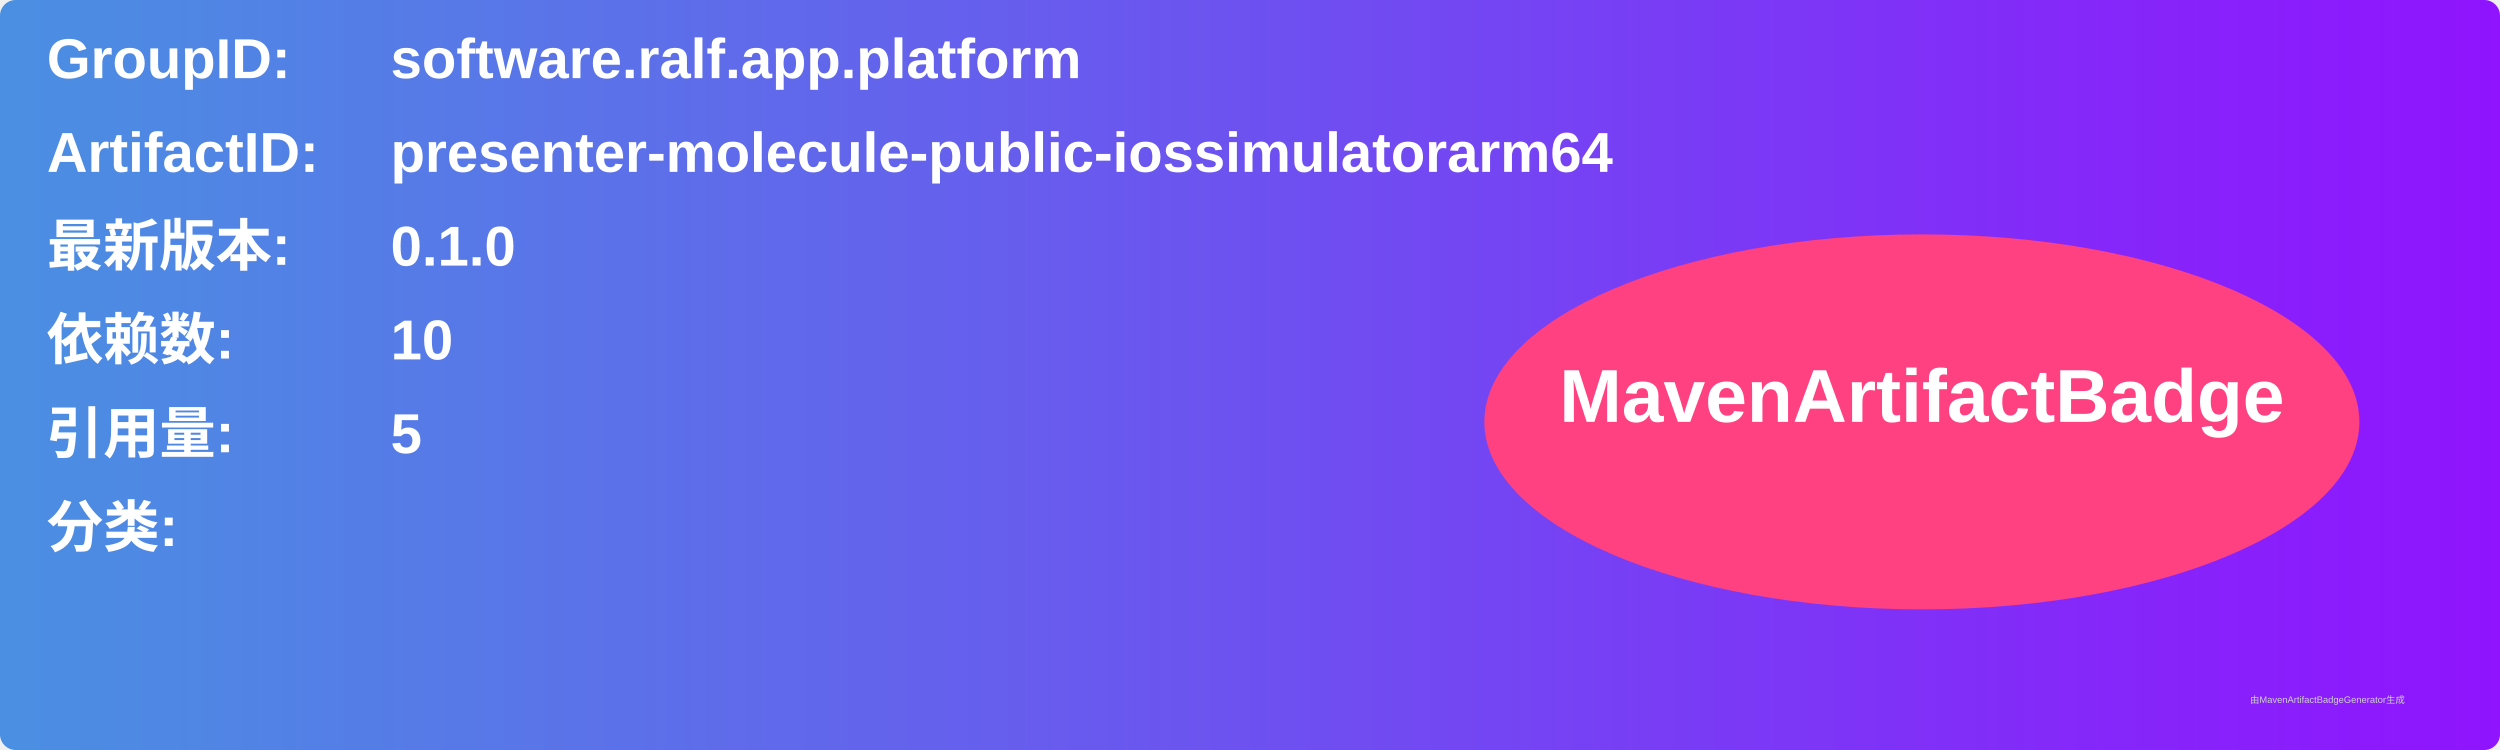
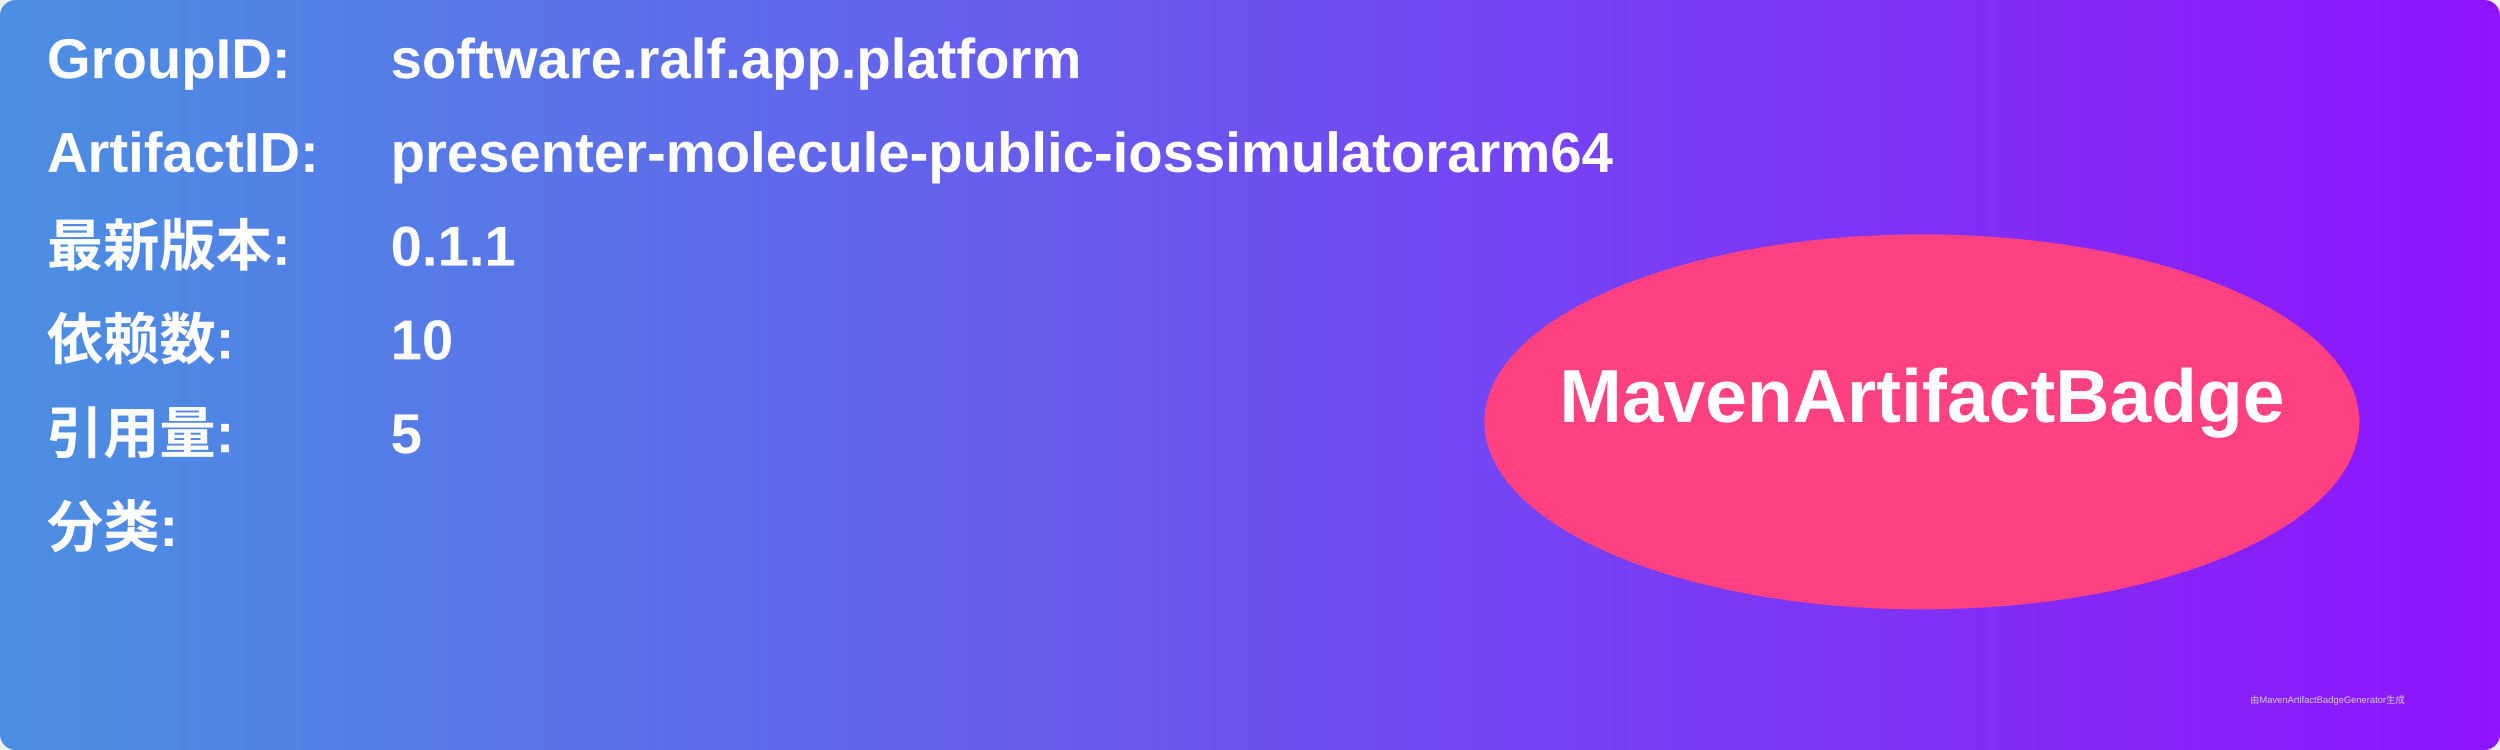
<svg xmlns="http://www.w3.org/2000/svg" width="800" height="240" viewBox="0 0 800 240">
  <linearGradient id="grad" x1="0%" y1="0%" x2="100%" y2="0%">
    <stop offset="0%" stop-color="#4a90e2" />
    <stop offset="100%" stop-color="#9013fe" />
  </linearGradient>
  <rect width="100%" height="100%" rx="5" ry="5" fill="url(#grad)" />
  <g transform="translate(15, 15)">
    <text x="0" y="10" font-family="Arial" font-size="18" fill="white" font-weight="bold" width="260">GroupID:</text>
    <text x="110" y="10" font-family="Arial" font-size="18" fill="white" font-weight="bold" width="460">software.ralf.app.platform</text>
    <text x="0" y="40" font-family="Arial" font-size="18" fill="white" font-weight="bold" width="260">ArtifactID:</text>
    <text x="110" y="40" font-family="Arial" font-size="18" fill="white" font-weight="bold" width="460">presenter-molecule-public-iossimulatorarm64</text>
    <text x="0" y="70" font-family="Arial" font-size="18" fill="white" font-weight="bold">最新版本:</text>
    <text x="110" y="70" font-family="Arial" font-size="18" fill="white" font-weight="bold">
-       <tspan font-weight="bold">0.1.0</tspan>
+       <tspan font-weight="bold">0.1.1</tspan>
    </text>
    <text x="0" y="100" font-family="Arial" font-size="18" fill="white" font-weight="bold">依赖数: </text>
    <text x="110" y="100" font-family="Arial" font-size="18" fill="white">
      <tspan font-weight="bold">10</tspan>
    </text>
    <text x="0" y="130" font-family="Arial" font-size="18" fill="white" font-weight="bold">引用量: </text>
    <text x="110" y="130" font-family="Arial" font-size="18" fill="white">
      <tspan font-weight="bold">5</tspan>
    </text>
    <text x="0" y="160" font-family="Arial" font-size="18" fill="white" font-weight="bold">分类:</text>
    <text x="10" y="190" font-family="Arial" font-size="10" fill="white">
      <tspan font-weight="bold" />
    </text>
    <ellipse cx="600" cy="120" rx="140" ry="60" fill="#ff4081" />
    <text x="600" y="120" text-anchor="middle" font-family="Arial" font-size="24" fill="white" font-weight="bold">MavenArtifactBadge</text>
  </g>
  <text x="720" y="225" font-family="Arial" font-size="3" fill="#d0d0d0">由MavenArtifactBadgeGenerator生成</text>
</svg>
